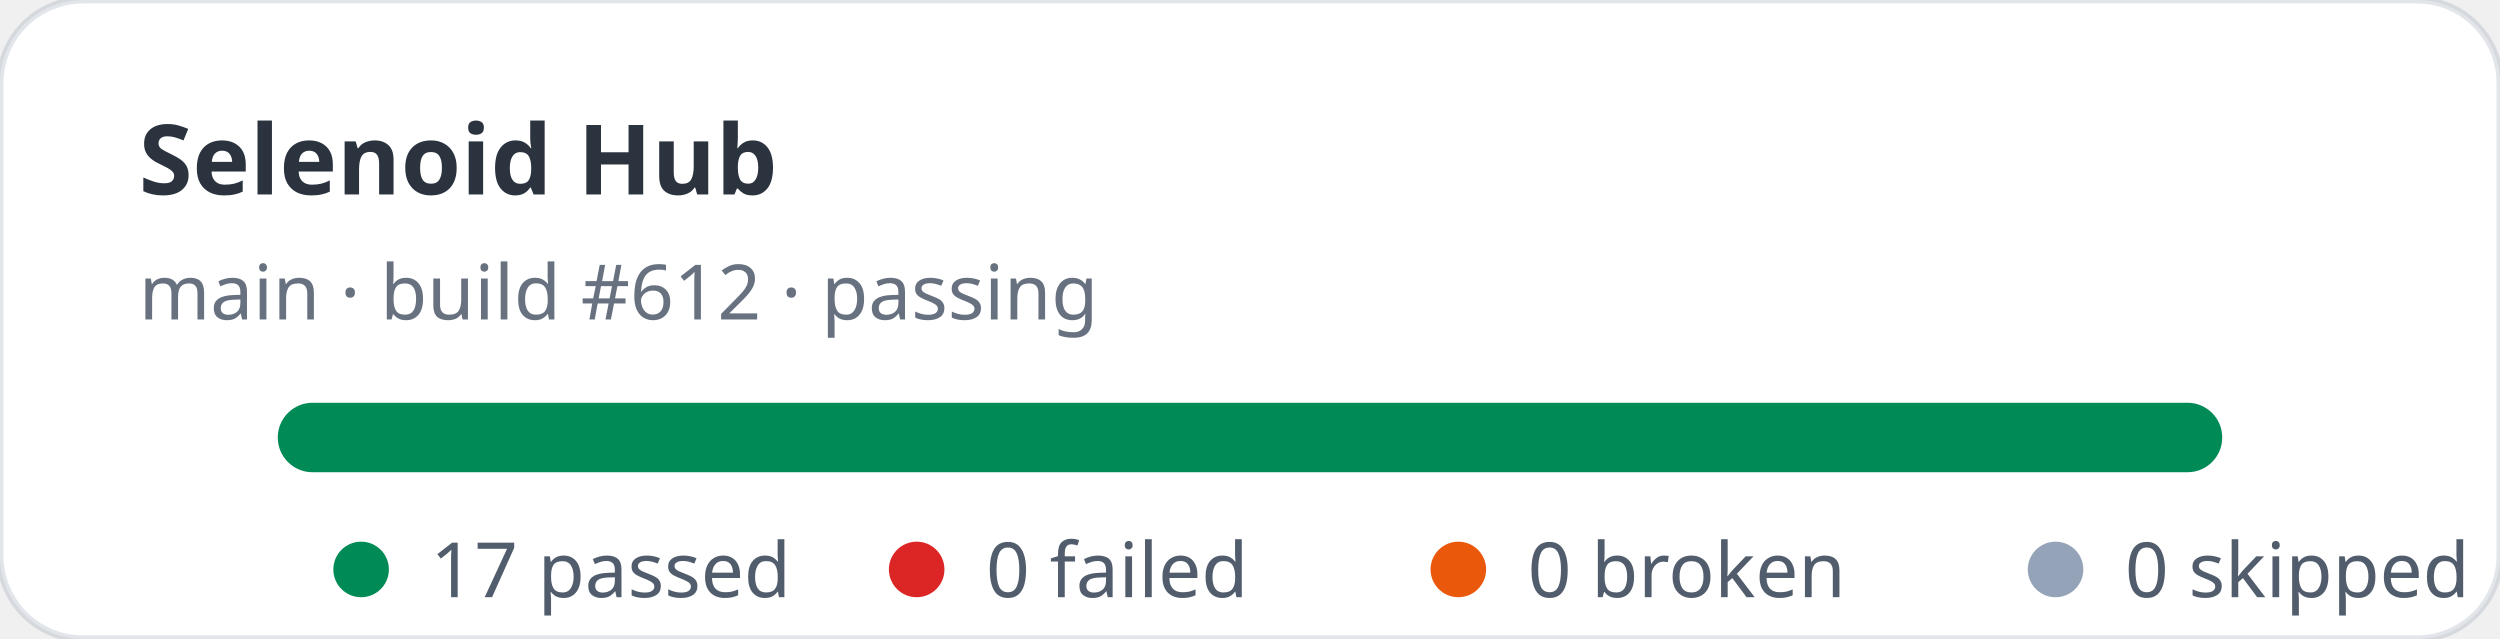
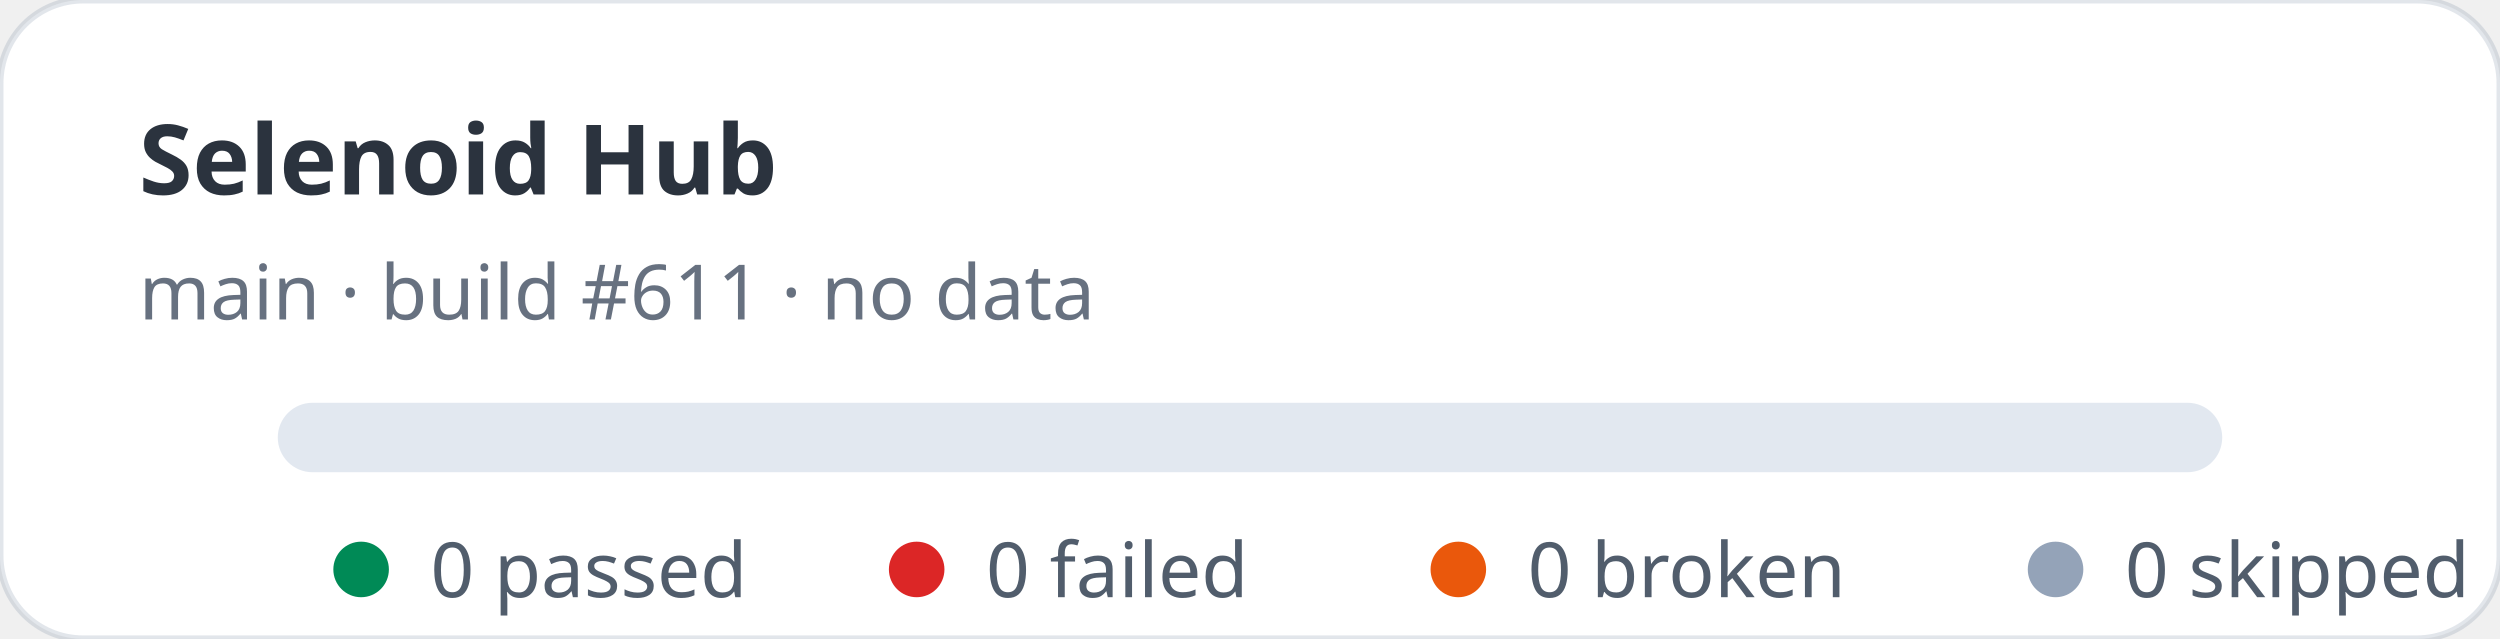
- <svg xmlns="http://www.w3.org/2000/svg" width="360" height="92" viewBox="0 0 360 92" role="img" aria-label="Selenoid Hub stats: 17 passed, 0 failed">
+ <svg xmlns="http://www.w3.org/2000/svg" width="360" height="92" viewBox="0 0 360 92" role="img" aria-label="Selenoid Hub stats: 0 passed, 0 failed">
  <rect width="360" height="92" rx="12" fill="#ffffff" stroke="rgba(11,48,86,0.12)" />
  <text x="20" y="28" fill="rgba(1,10,24,0.83)" font-family="ui-sans-serif,system-ui,sans-serif" font-size="14" font-weight="700">Selenoid Hub</text>
-   <text x="20" y="46" fill="rgba(2,19,44,0.6)" font-family="ui-sans-serif,system-ui,sans-serif" font-size="11">main · build #612 · passing</text>
+   <text x="20" y="46" fill="rgba(2,19,44,0.6)" font-family="ui-sans-serif,system-ui,sans-serif" font-size="11">main · build #611 · no data</text>
  <rect x="40" y="58" width="280" height="10" rx="5" fill="#e2e8f0" />
-   <rect x="40" y="58" width="280" height="10" rx="5" fill="#008a56" />
  <g font-family="ui-sans-serif,system-ui,sans-serif" font-size="11" fill="rgba(1,18,40,0.68)">
    <circle cx="52" cy="82" r="4" fill="#008a56" />
-     <text x="62" y="86">17 passed</text>
+     <text x="62" y="86">0 passed</text>
    <circle cx="132" cy="82" r="4" fill="#dc2626" />
    <text x="142" y="86">0 failed</text>
    <circle cx="210" cy="82" r="4" fill="#ea580c" />
    <text x="220" y="86">0 broken</text>
    <circle cx="296" cy="82" r="4" fill="#94a3b8" />
    <text x="306" y="86">0 skipped</text>
  </g>
</svg>
